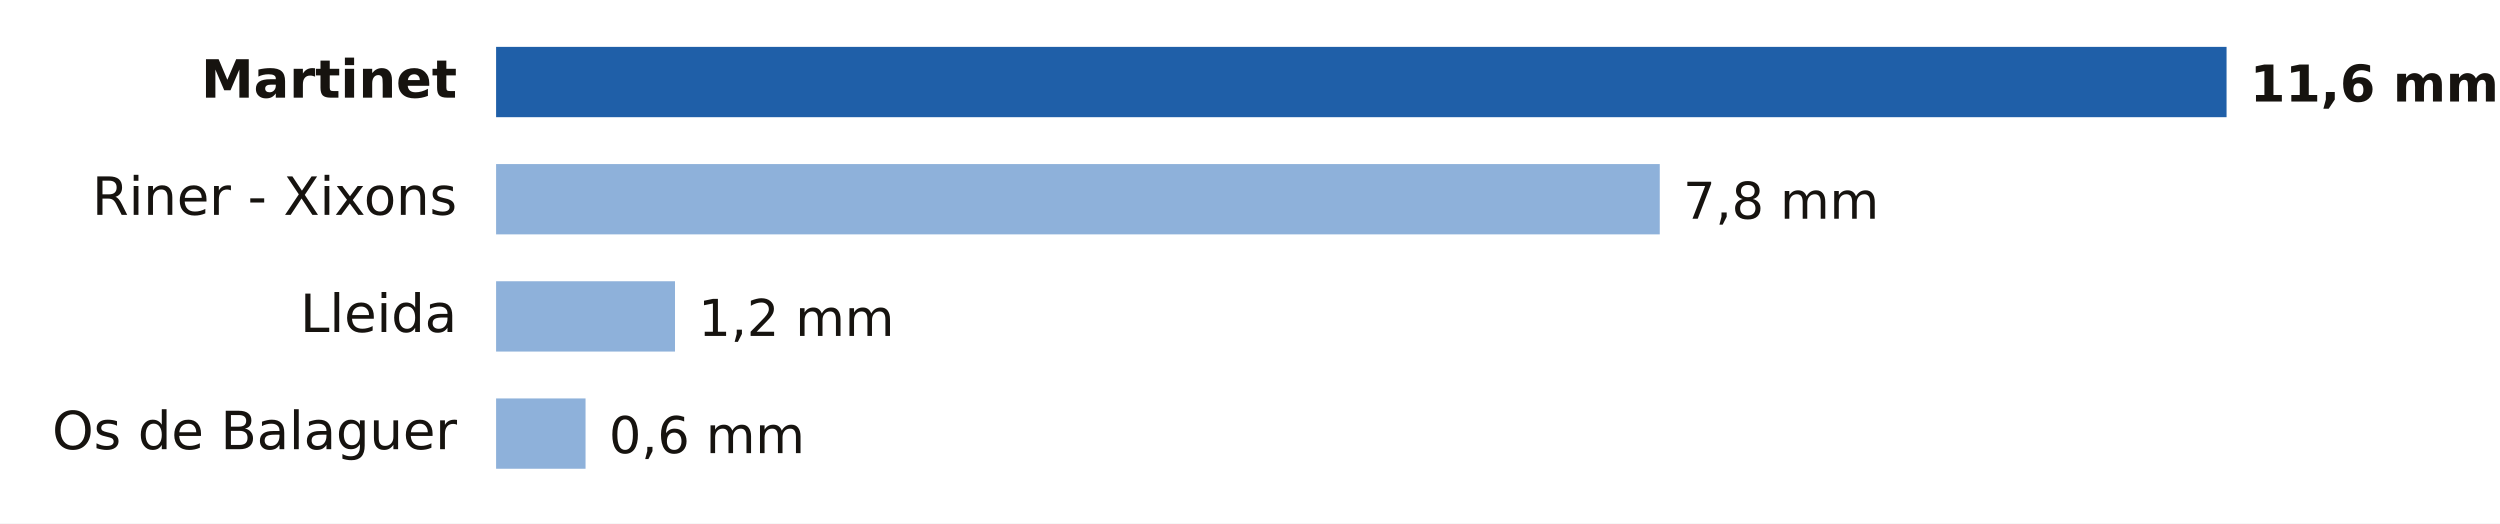
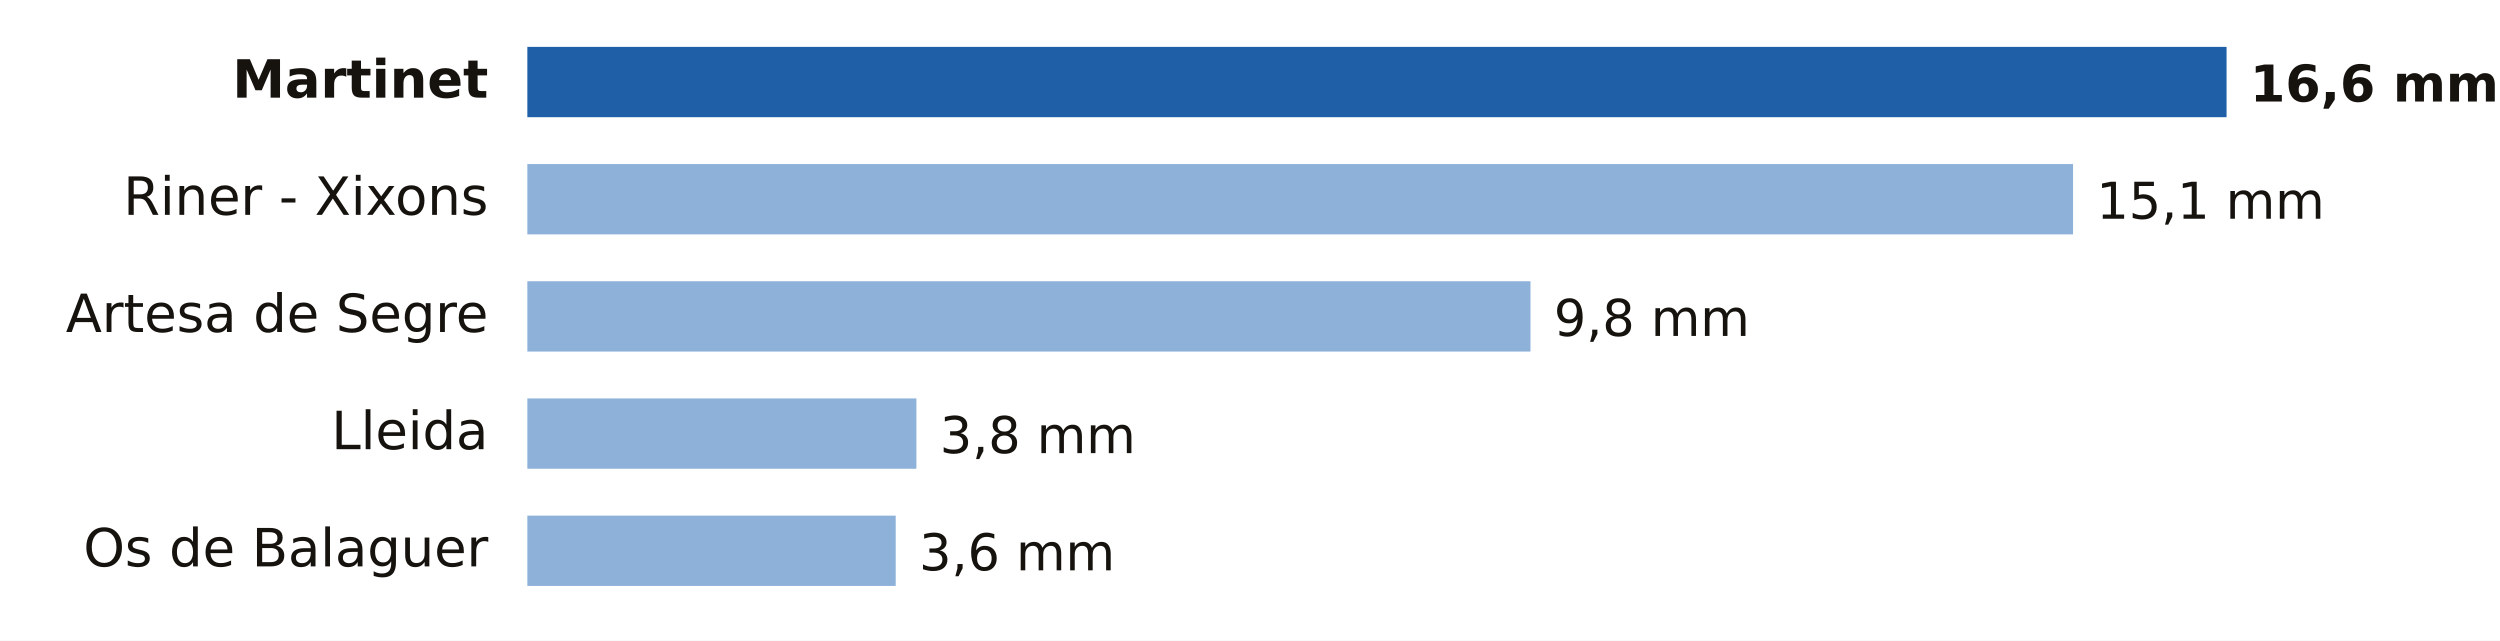
- <svg xmlns="http://www.w3.org/2000/svg" viewBox="0 0 640 134" width="640" height="134" role="img" aria-label="Lluvia entre la medianoche y las 10:00 del domingo 18 de octubre en Lleida">
-   <rect width="640" height="134" fill="#FFFFFF" />
-   <text x="117.0" y="25.0" font-size="13.5" fill="#16130F" text-anchor="end" font-weight="600" font-family="Public Sans, DejaVu Sans, Arial, sans-serif">Martinet</text>
-   <rect x="127" y="12" width="443.0" height="18" fill="#1F5FA8" />
-   <text x="576.0" y="26.0" font-size="13" fill="#16130F" text-anchor="start" font-weight="700" font-family="Public Sans, DejaVu Sans, Arial, sans-serif">11,6 mm</text>
-   <text x="117.0" y="55.0" font-size="13.5" fill="#16130F" text-anchor="end" font-weight="400" font-family="Public Sans, DejaVu Sans, Arial, sans-serif">Riner - Xixons</text>
-   <rect x="127" y="42" width="297.9" height="18" fill="#8EB1DA" />
-   <text x="430.9" y="56.0" font-size="13" fill="#16130F" text-anchor="start" font-weight="500" font-family="Public Sans, DejaVu Sans, Arial, sans-serif">7,8 mm</text>
-   <text x="117.0" y="85.0" font-size="13.5" fill="#16130F" text-anchor="end" font-weight="400" font-family="Public Sans, DejaVu Sans, Arial, sans-serif">Lleida</text>
-   <rect x="127" y="72" width="45.8" height="18" fill="#8EB1DA" />
-   <text x="178.8" y="86.0" font-size="13" fill="#16130F" text-anchor="start" font-weight="500" font-family="Public Sans, DejaVu Sans, Arial, sans-serif">1,2 mm</text>
-   <text x="117.0" y="115.0" font-size="13.5" fill="#16130F" text-anchor="end" font-weight="400" font-family="Public Sans, DejaVu Sans, Arial, sans-serif">Os de Balaguer</text>
-   <rect x="127" y="102" width="22.9" height="18" fill="#8EB1DA" />
-   <text x="155.9" y="116.0" font-size="13" fill="#16130F" text-anchor="start" font-weight="500" font-family="Public Sans, DejaVu Sans, Arial, sans-serif">0,6 mm</text>
+ <svg xmlns="http://www.w3.org/2000/svg" viewBox="0 0 640 164" width="640" height="164" role="img" aria-label="Lluvia entre la medianoche y las 13:00 del domingo 18 de octubre en Lleida">
+   <rect width="640" height="164" fill="#FFFFFF" />
+   <text x="125.0" y="25.0" font-size="13.5" fill="#16130F" text-anchor="end" font-weight="600" font-family="Public Sans, DejaVu Sans, Arial, sans-serif">Martinet</text>
+   <rect x="135" y="12" width="435.0" height="18" fill="#1F5FA8" />
+   <text x="576.0" y="26.0" font-size="13" fill="#16130F" text-anchor="start" font-weight="700" font-family="Public Sans, DejaVu Sans, Arial, sans-serif">16,6 mm</text>
+   <text x="125.0" y="55.0" font-size="13.5" fill="#16130F" text-anchor="end" font-weight="400" font-family="Public Sans, DejaVu Sans, Arial, sans-serif">Riner - Xixons</text>
+   <rect x="135" y="42" width="395.7" height="18" fill="#8EB1DA" />
+   <text x="536.7" y="56.0" font-size="13" fill="#16130F" text-anchor="start" font-weight="500" font-family="Public Sans, DejaVu Sans, Arial, sans-serif">15,1 mm</text>
+   <text x="125.0" y="85.0" font-size="13.5" fill="#16130F" text-anchor="end" font-weight="400" font-family="Public Sans, DejaVu Sans, Arial, sans-serif">Artesa de Segre</text>
+   <rect x="135" y="72" width="256.8" height="18" fill="#8EB1DA" />
+   <text x="397.8" y="86.0" font-size="13" fill="#16130F" text-anchor="start" font-weight="500" font-family="Public Sans, DejaVu Sans, Arial, sans-serif">9,8 mm</text>
+   <text x="125.0" y="115.0" font-size="13.5" fill="#16130F" text-anchor="end" font-weight="400" font-family="Public Sans, DejaVu Sans, Arial, sans-serif">Lleida</text>
+   <rect x="135" y="102" width="99.6" height="18" fill="#8EB1DA" />
+   <text x="240.6" y="116.0" font-size="13" fill="#16130F" text-anchor="start" font-weight="500" font-family="Public Sans, DejaVu Sans, Arial, sans-serif">3,8 mm</text>
+   <text x="125.0" y="145.0" font-size="13.5" fill="#16130F" text-anchor="end" font-weight="400" font-family="Public Sans, DejaVu Sans, Arial, sans-serif">Os de Balaguer</text>
+   <rect x="135" y="132" width="94.3" height="18" fill="#8EB1DA" />
+   <text x="235.3" y="146.0" font-size="13" fill="#16130F" text-anchor="start" font-weight="500" font-family="Public Sans, DejaVu Sans, Arial, sans-serif">3,6 mm</text>
</svg>
